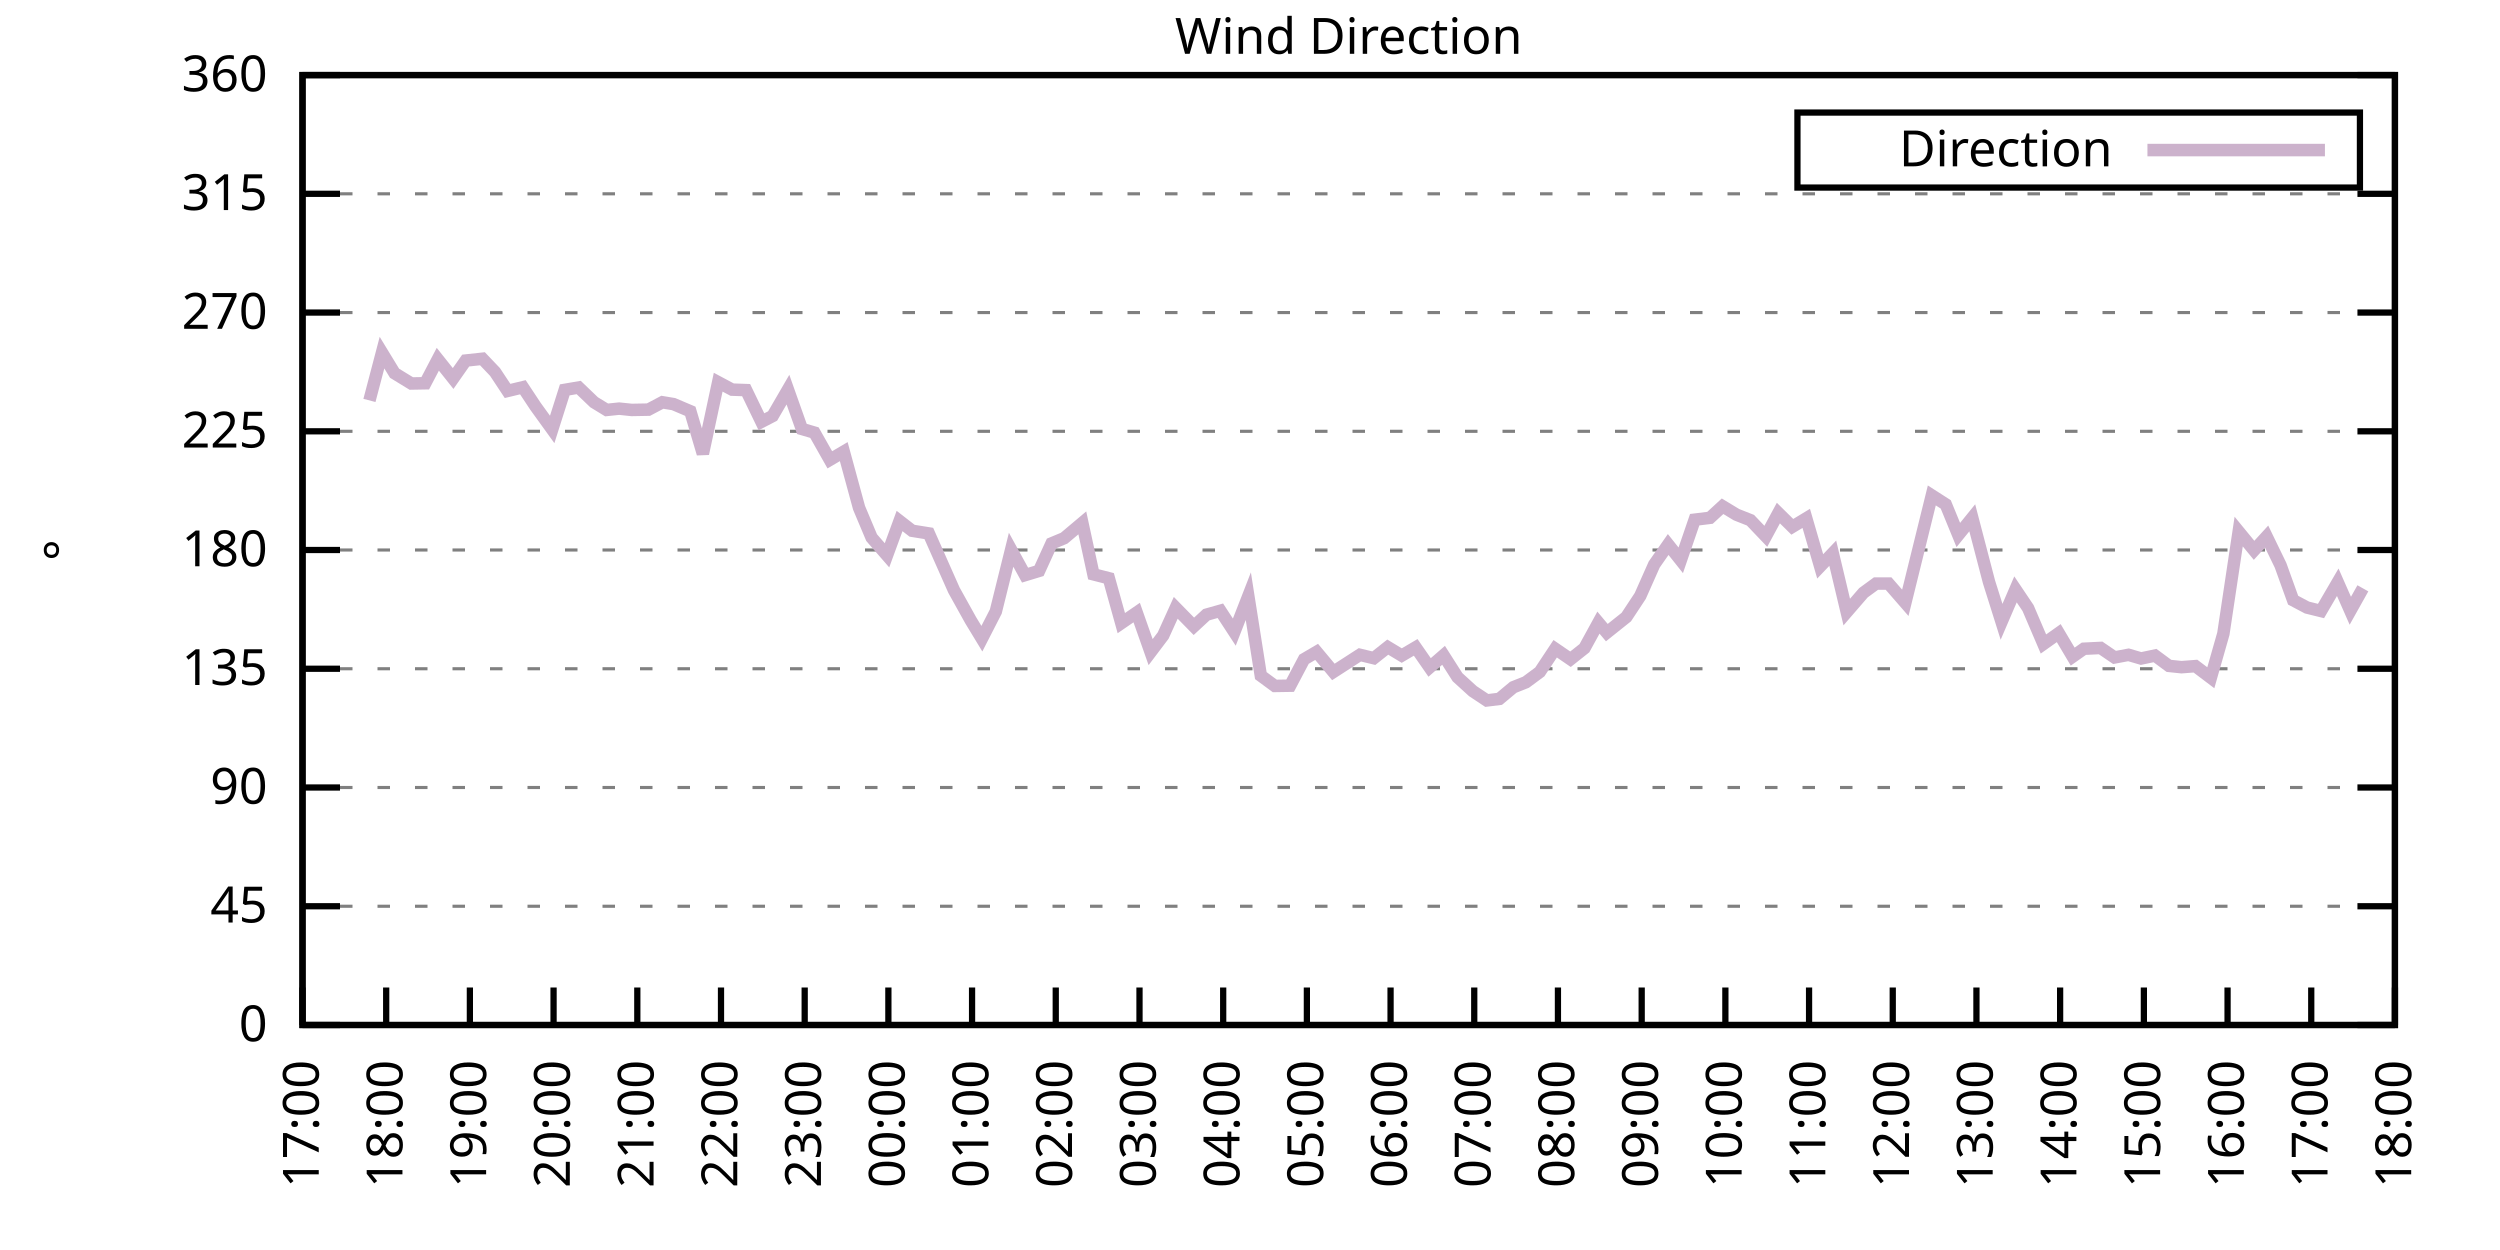
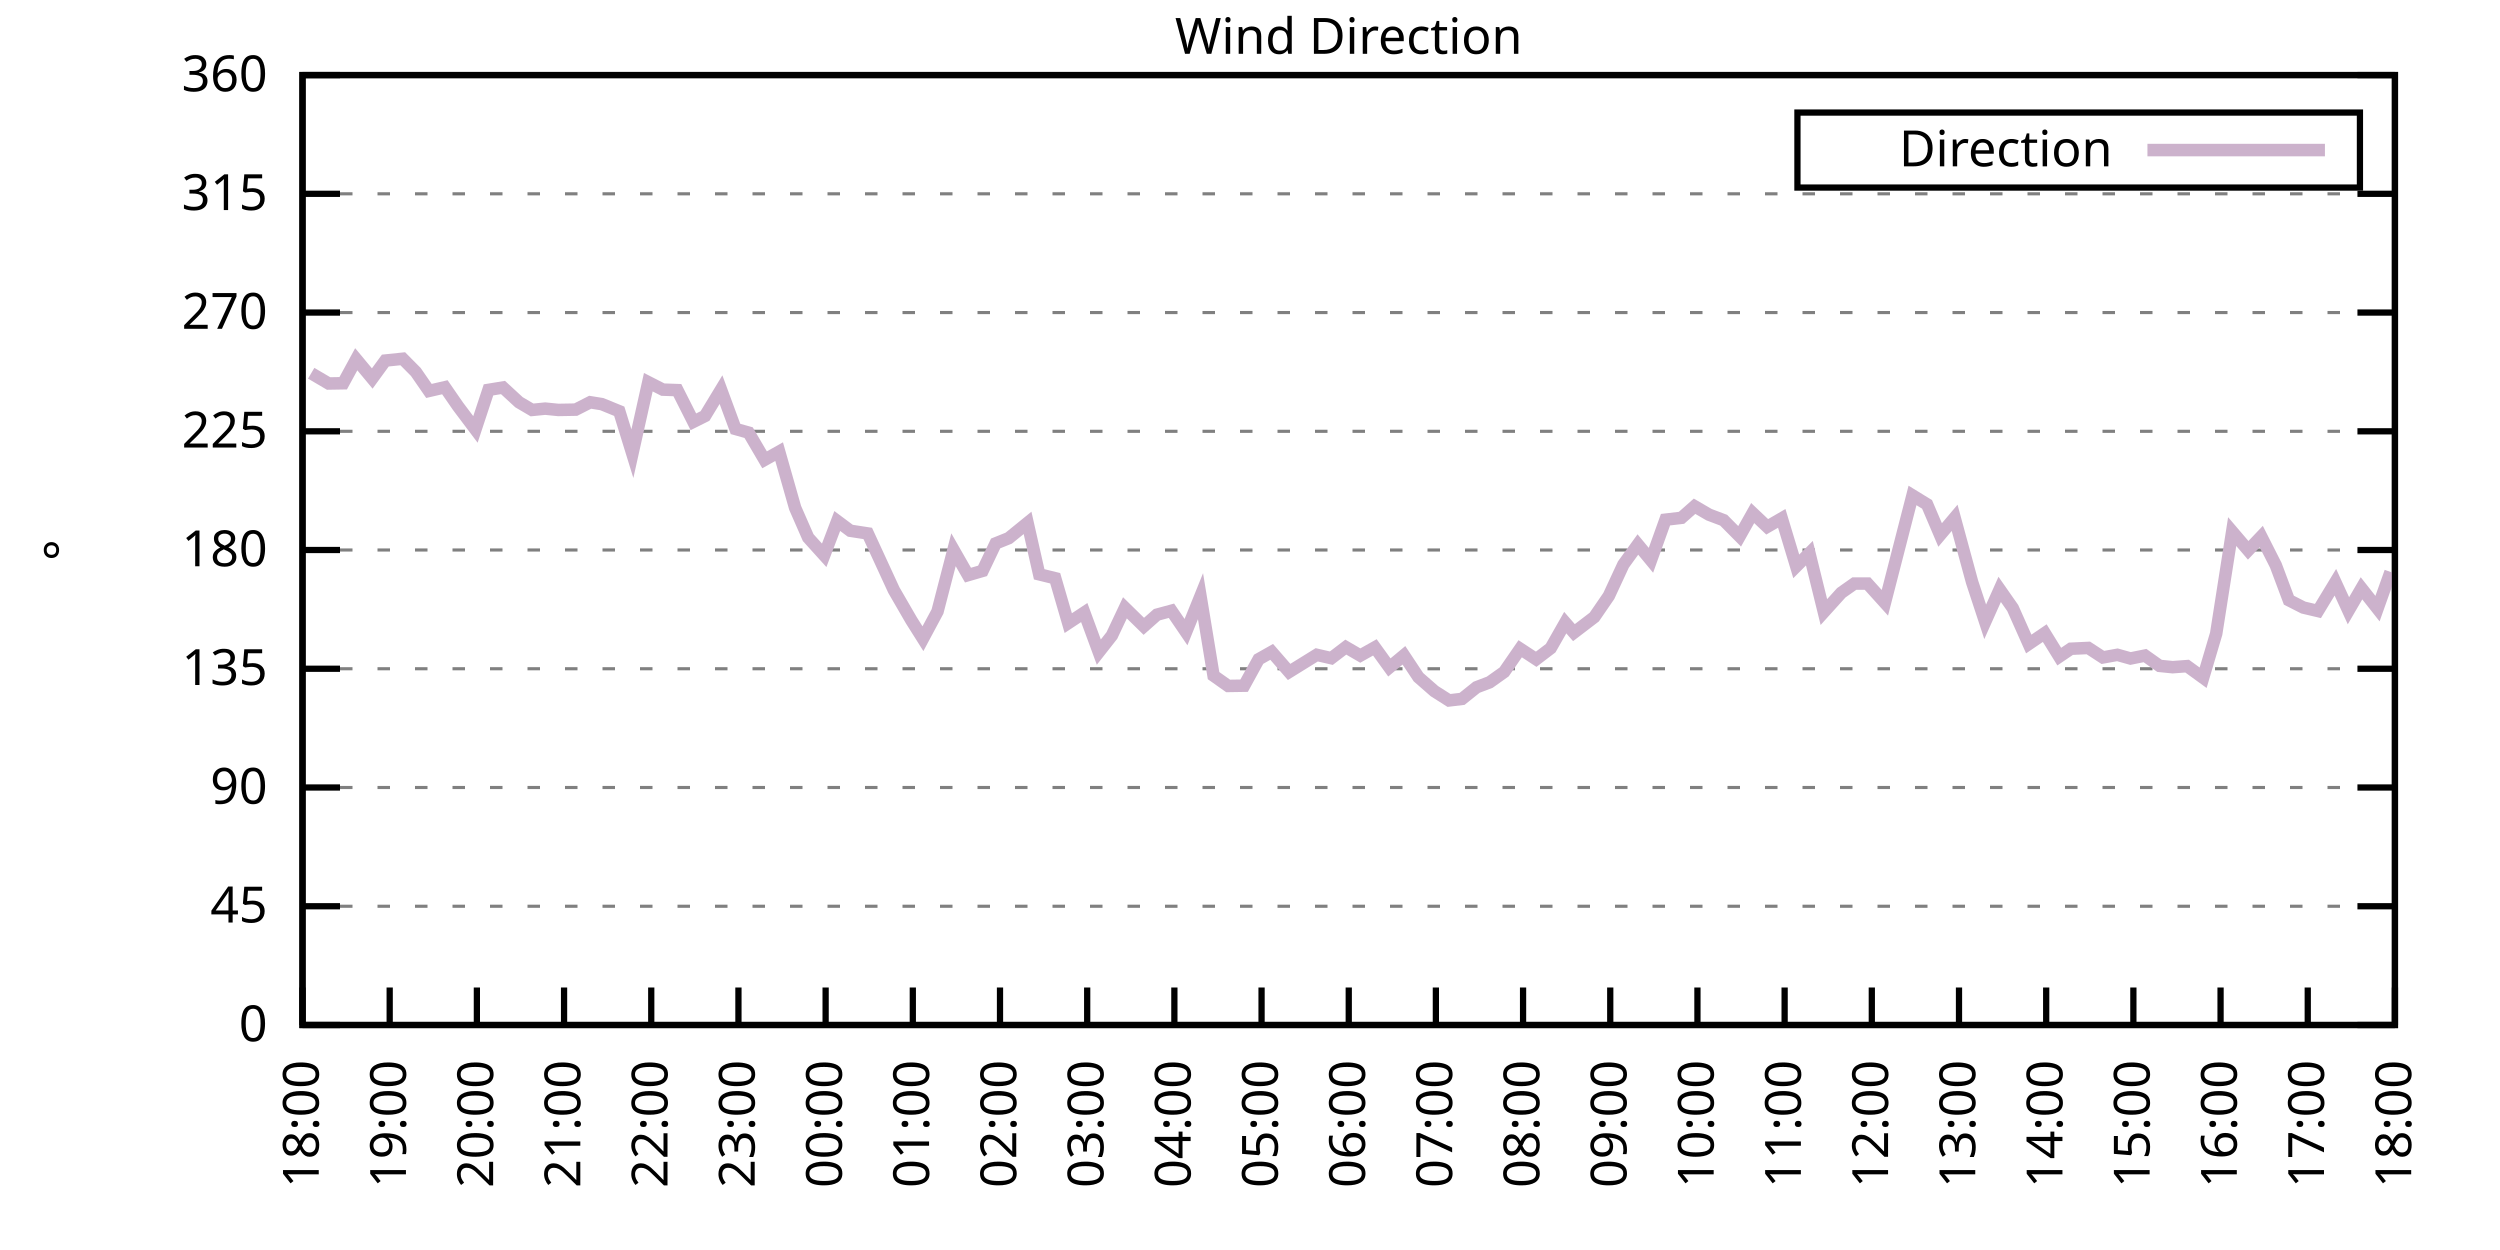
<svg xmlns="http://www.w3.org/2000/svg" xmlns:xlink="http://www.w3.org/1999/xlink" width="400" height="200" viewBox="0 0 400 200">
  <g id="gnuplot_canvas">
    <rect x="0" y="0" width="400" height="200" fill="none" />
    <defs>
      <circle id="gpDot" r="0.5" stroke-width="0.5" stroke="currentColor" />
      <path id="gpPt0" stroke-width="0.333" stroke="currentColor" d="M-1,0 h2 M0,-1 v2" />
      <path id="gpPt1" stroke-width="0.333" stroke="currentColor" d="M-1,-1 L1,1 M1,-1 L-1,1" />
      <path id="gpPt2" stroke-width="0.333" stroke="currentColor" d="M-1,0 L1,0 M0,-1 L0,1 M-1,-1 L1,1 M-1,1 L1,-1" />
      <rect id="gpPt3" stroke-width="0.333" stroke="currentColor" x="-1" y="-1" width="2" height="2" />
      <rect id="gpPt4" stroke-width="0.333" stroke="currentColor" fill="currentColor" x="-1" y="-1" width="2" height="2" />
      <circle id="gpPt5" stroke-width="0.333" stroke="currentColor" cx="0" cy="0" r="1" />
      <use xlink:href="#gpPt5" id="gpPt6" fill="currentColor" stroke="none" />
      <path id="gpPt7" stroke-width="0.333" stroke="currentColor" d="M0,-1.33 L-1.33,0.67 L1.33,0.67 z" />
      <use xlink:href="#gpPt7" id="gpPt8" fill="currentColor" stroke="none" />
      <use xlink:href="#gpPt7" id="gpPt9" stroke="currentColor" transform="rotate(180)" />
      <use xlink:href="#gpPt9" id="gpPt10" fill="currentColor" stroke="none" />
      <use xlink:href="#gpPt3" id="gpPt11" stroke="currentColor" transform="rotate(45)" />
      <use xlink:href="#gpPt11" id="gpPt12" fill="currentColor" stroke="none" />
      <path id="gpPt13" stroke-width="0.333" stroke="currentColor" d="M0,1.330 L1.265,0.411 L0.782,-1.067 L-0.782,-1.076 L-1.265,0.411 z" />
      <use xlink:href="#gpPt13" id="gpPt14" fill="currentColor" stroke="none" />
      <filter id="textbox" filterUnits="objectBoundingBox" x="0" y="0" height="1" width="1">
        <feFlood flood-color="white" flood-opacity="1" result="bgnd" />
        <feComposite in="SourceGraphic" in2="bgnd" operator="atop" />
      </filter>
      <filter id="greybox" filterUnits="objectBoundingBox" x="0" y="0" height="1" width="1">
        <feFlood flood-color="lightgrey" flood-opacity="1" result="grey" />
        <feComposite in="SourceGraphic" in2="grey" operator="atop" />
      </filter>
    </defs>
    <g fill="none" color="white" stroke="currentColor" stroke-width="1.00" stroke-linecap="butt" stroke-linejoin="miter">
</g>
    <g fill="none" color="black" stroke="currentColor" stroke-width="1.00" stroke-linecap="butt" stroke-linejoin="miter">
      <g stroke="none" shape-rendering="crispEdges">
        <polygon fill="rgb(255, 255, 255)" points="48.40,164.00 383.18,164.00 383.18,12.02 48.40,12.02 " />
      </g>
    </g>
    <g fill="none" color="black" stroke="currentColor" stroke-width="1.00" stroke-linecap="butt" stroke-linejoin="miter">
</g>
    <g fill="none" color="black" stroke="black" stroke-width="0.50" stroke-linecap="butt" stroke-linejoin="miter">
</g>
    <g fill="none" color="gray" stroke="currentColor" stroke-width="0.50" stroke-linecap="butt" stroke-linejoin="miter">
      <path stroke="gray" stroke-dasharray="2,4" class="gridline" d="M48.40,164.00 L383.19,164.00  " />
    </g>
    <g fill="none" color="gray" stroke="gray" stroke-width="1.00" stroke-linecap="butt" stroke-linejoin="miter">
</g>
    <g fill="none" color="black" stroke="currentColor" stroke-width="1.00" stroke-linecap="butt" stroke-linejoin="miter">
      <path stroke="black" d="M48.40,164.00 L54.40,164.00 M383.19,164.00 L377.19,164.00  " />
      <g transform="translate(42.80,166.60)" stroke="none" fill="black" font-family="Sans" font-size="8.00" text-anchor="end">
        <text>
          <tspan font-family="Sans"> 0</tspan>
        </text>
      </g>
    </g>
    <g fill="none" color="black" stroke="currentColor" stroke-width="1.00" stroke-linecap="butt" stroke-linejoin="miter">
</g>
    <g fill="none" color="black" stroke="black" stroke-width="0.50" stroke-linecap="butt" stroke-linejoin="miter">
</g>
    <g fill="none" color="gray" stroke="currentColor" stroke-width="0.50" stroke-linecap="butt" stroke-linejoin="miter">
      <path stroke="gray" stroke-dasharray="2,4" class="gridline" d="M48.40,145.00 L383.19,145.00  " />
    </g>
    <g fill="none" color="gray" stroke="gray" stroke-width="1.00" stroke-linecap="butt" stroke-linejoin="miter">
</g>
    <g fill="none" color="black" stroke="currentColor" stroke-width="1.00" stroke-linecap="butt" stroke-linejoin="miter">
      <path stroke="black" d="M48.40,145.00 L54.40,145.00 M383.19,145.00 L377.19,145.00  " />
      <g transform="translate(42.80,147.60)" stroke="none" fill="black" font-family="Sans" font-size="8.00" text-anchor="end">
        <text>
          <tspan font-family="Sans"> 45</tspan>
        </text>
      </g>
    </g>
    <g fill="none" color="black" stroke="currentColor" stroke-width="1.00" stroke-linecap="butt" stroke-linejoin="miter">
</g>
    <g fill="none" color="black" stroke="black" stroke-width="0.50" stroke-linecap="butt" stroke-linejoin="miter">
</g>
    <g fill="none" color="gray" stroke="currentColor" stroke-width="0.50" stroke-linecap="butt" stroke-linejoin="miter">
      <path stroke="gray" stroke-dasharray="2,4" class="gridline" d="M48.40,126.00 L383.19,126.00  " />
    </g>
    <g fill="none" color="gray" stroke="gray" stroke-width="1.00" stroke-linecap="butt" stroke-linejoin="miter">
</g>
    <g fill="none" color="black" stroke="currentColor" stroke-width="1.00" stroke-linecap="butt" stroke-linejoin="miter">
      <path stroke="black" d="M48.40,126.00 L54.40,126.00 M383.19,126.00 L377.19,126.00  " />
      <g transform="translate(42.80,128.60)" stroke="none" fill="black" font-family="Sans" font-size="8.00" text-anchor="end">
        <text>
          <tspan font-family="Sans"> 90</tspan>
        </text>
      </g>
    </g>
    <g fill="none" color="black" stroke="currentColor" stroke-width="1.00" stroke-linecap="butt" stroke-linejoin="miter">
</g>
    <g fill="none" color="black" stroke="black" stroke-width="0.50" stroke-linecap="butt" stroke-linejoin="miter">
</g>
    <g fill="none" color="gray" stroke="currentColor" stroke-width="0.50" stroke-linecap="butt" stroke-linejoin="miter">
      <path stroke="gray" stroke-dasharray="2,4" class="gridline" d="M48.40,107.00 L383.19,107.00  " />
    </g>
    <g fill="none" color="gray" stroke="gray" stroke-width="1.00" stroke-linecap="butt" stroke-linejoin="miter">
</g>
    <g fill="none" color="black" stroke="currentColor" stroke-width="1.00" stroke-linecap="butt" stroke-linejoin="miter">
      <path stroke="black" d="M48.40,107.00 L54.40,107.00 M383.19,107.00 L377.19,107.00  " />
      <g transform="translate(42.80,109.60)" stroke="none" fill="black" font-family="Sans" font-size="8.00" text-anchor="end">
        <text>
          <tspan font-family="Sans"> 135</tspan>
        </text>
      </g>
    </g>
    <g fill="none" color="black" stroke="currentColor" stroke-width="1.00" stroke-linecap="butt" stroke-linejoin="miter">
</g>
    <g fill="none" color="black" stroke="black" stroke-width="0.50" stroke-linecap="butt" stroke-linejoin="miter">
</g>
    <g fill="none" color="gray" stroke="currentColor" stroke-width="0.50" stroke-linecap="butt" stroke-linejoin="miter">
      <path stroke="gray" stroke-dasharray="2,4" class="gridline" d="M48.40,88.00 L383.19,88.00  " />
    </g>
    <g fill="none" color="gray" stroke="gray" stroke-width="1.00" stroke-linecap="butt" stroke-linejoin="miter">
</g>
    <g fill="none" color="black" stroke="currentColor" stroke-width="1.00" stroke-linecap="butt" stroke-linejoin="miter">
      <path stroke="black" d="M48.40,88.00 L54.40,88.00 M383.19,88.00 L377.19,88.00  " />
      <g transform="translate(42.80,90.60)" stroke="none" fill="black" font-family="Sans" font-size="8.00" text-anchor="end">
        <text>
          <tspan font-family="Sans"> 180</tspan>
        </text>
      </g>
    </g>
    <g fill="none" color="black" stroke="currentColor" stroke-width="1.00" stroke-linecap="butt" stroke-linejoin="miter">
</g>
    <g fill="none" color="black" stroke="black" stroke-width="0.50" stroke-linecap="butt" stroke-linejoin="miter">
</g>
    <g fill="none" color="gray" stroke="currentColor" stroke-width="0.50" stroke-linecap="butt" stroke-linejoin="miter">
      <path stroke="gray" stroke-dasharray="2,4" class="gridline" d="M48.40,69.01 L383.19,69.01  " />
    </g>
    <g fill="none" color="gray" stroke="gray" stroke-width="1.00" stroke-linecap="butt" stroke-linejoin="miter">
</g>
    <g fill="none" color="black" stroke="currentColor" stroke-width="1.00" stroke-linecap="butt" stroke-linejoin="miter">
      <path stroke="black" d="M48.40,69.01 L54.40,69.01 M383.19,69.01 L377.19,69.01  " />
      <g transform="translate(42.80,71.61)" stroke="none" fill="black" font-family="Sans" font-size="8.00" text-anchor="end">
        <text>
          <tspan font-family="Sans"> 225</tspan>
        </text>
      </g>
    </g>
    <g fill="none" color="black" stroke="currentColor" stroke-width="1.00" stroke-linecap="butt" stroke-linejoin="miter">
</g>
    <g fill="none" color="black" stroke="black" stroke-width="0.50" stroke-linecap="butt" stroke-linejoin="miter">
</g>
    <g fill="none" color="gray" stroke="currentColor" stroke-width="0.50" stroke-linecap="butt" stroke-linejoin="miter">
      <path stroke="gray" stroke-dasharray="2,4" class="gridline" d="M48.40,50.01 L383.19,50.01  " />
    </g>
    <g fill="none" color="gray" stroke="gray" stroke-width="1.00" stroke-linecap="butt" stroke-linejoin="miter">
</g>
    <g fill="none" color="black" stroke="currentColor" stroke-width="1.00" stroke-linecap="butt" stroke-linejoin="miter">
      <path stroke="black" d="M48.40,50.01 L54.40,50.01 M383.19,50.01 L377.19,50.01  " />
      <g transform="translate(42.80,52.61)" stroke="none" fill="black" font-family="Sans" font-size="8.00" text-anchor="end">
        <text>
          <tspan font-family="Sans"> 270</tspan>
        </text>
      </g>
    </g>
    <g fill="none" color="black" stroke="currentColor" stroke-width="1.00" stroke-linecap="butt" stroke-linejoin="miter">
</g>
    <g fill="none" color="black" stroke="black" stroke-width="0.50" stroke-linecap="butt" stroke-linejoin="miter">
</g>
    <g fill="none" color="gray" stroke="currentColor" stroke-width="0.50" stroke-linecap="butt" stroke-linejoin="miter">
      <path stroke="gray" stroke-dasharray="2,4" class="gridline" d="M48.40,31.01 L383.19,31.01  " />
    </g>
    <g fill="none" color="gray" stroke="gray" stroke-width="1.00" stroke-linecap="butt" stroke-linejoin="miter">
</g>
    <g fill="none" color="black" stroke="currentColor" stroke-width="1.00" stroke-linecap="butt" stroke-linejoin="miter">
      <path stroke="black" d="M48.40,31.01 L54.40,31.01 M383.19,31.01 L377.19,31.01  " />
      <g transform="translate(42.80,33.61)" stroke="none" fill="black" font-family="Sans" font-size="8.00" text-anchor="end">
        <text>
          <tspan font-family="Sans"> 315</tspan>
        </text>
      </g>
    </g>
    <g fill="none" color="black" stroke="currentColor" stroke-width="1.00" stroke-linecap="butt" stroke-linejoin="miter">
</g>
    <g fill="none" color="black" stroke="black" stroke-width="0.50" stroke-linecap="butt" stroke-linejoin="miter">
</g>
    <g fill="none" color="gray" stroke="currentColor" stroke-width="0.50" stroke-linecap="butt" stroke-linejoin="miter">
      <path stroke="gray" stroke-dasharray="2,4" class="gridline" d="M48.40,12.01 L383.19,12.01  " />
    </g>
    <g fill="none" color="gray" stroke="gray" stroke-width="1.00" stroke-linecap="butt" stroke-linejoin="miter">
</g>
    <g fill="none" color="black" stroke="currentColor" stroke-width="1.00" stroke-linecap="butt" stroke-linejoin="miter">
      <path stroke="black" d="M48.40,12.01 L54.40,12.01 M383.19,12.01 L377.19,12.01  " />
      <g transform="translate(42.80,14.61)" stroke="none" fill="black" font-family="Sans" font-size="8.00" text-anchor="end">
        <text>
          <tspan font-family="Sans"> 360</tspan>
        </text>
      </g>
    </g>
    <g fill="none" color="black" stroke="currentColor" stroke-width="1.00" stroke-linecap="butt" stroke-linejoin="miter">
      <path stroke="black" d="M48.40,164.00 L48.40,158.00  " />
      <g transform="translate(51.00,169.60) rotate(270.00)" stroke="none" fill="black" font-family="Sans" font-size="8.00" text-anchor="end">
        <text>
-           <tspan font-family="Sans">17:00</tspan>
-         </text>
-       </g>
-     </g>
-     <g fill="none" color="black" stroke="currentColor" stroke-width="1.00" stroke-linecap="butt" stroke-linejoin="miter">
-       <path stroke="black" d="M61.79,164.00 L61.79,158.00  " />
-       <g transform="translate(64.39,169.60) rotate(270.00)" stroke="none" fill="black" font-family="Sans" font-size="8.00" text-anchor="end">
-         <text>
          <tspan font-family="Sans">18:00</tspan>
        </text>
      </g>
    </g>
    <g fill="none" color="black" stroke="currentColor" stroke-width="1.00" stroke-linecap="butt" stroke-linejoin="miter">
-       <path stroke="black" d="M75.18,164.00 L75.18,158.00  " />
-       <g transform="translate(77.78,169.60) rotate(270.00)" stroke="none" fill="black" font-family="Sans" font-size="8.00" text-anchor="end">
+       <path stroke="black" d="M62.35,164.00 L62.35,158.00  " />
+       <g transform="translate(64.95,169.60) rotate(270.00)" stroke="none" fill="black" font-family="Sans" font-size="8.00" text-anchor="end">
        <text>
          <tspan font-family="Sans">19:00</tspan>
        </text>
      </g>
    </g>
    <g fill="none" color="black" stroke="currentColor" stroke-width="1.00" stroke-linecap="butt" stroke-linejoin="miter">
-       <path stroke="black" d="M88.57,164.00 L88.57,158.00  " />
-       <g transform="translate(91.17,169.60) rotate(270.00)" stroke="none" fill="black" font-family="Sans" font-size="8.00" text-anchor="end">
+       <path stroke="black" d="M76.30,164.00 L76.30,158.00  " />
+       <g transform="translate(78.90,169.60) rotate(270.00)" stroke="none" fill="black" font-family="Sans" font-size="8.00" text-anchor="end">
        <text>
          <tspan font-family="Sans">20:00</tspan>
        </text>
      </g>
    </g>
    <g fill="none" color="black" stroke="currentColor" stroke-width="1.00" stroke-linecap="butt" stroke-linejoin="miter">
-       <path stroke="black" d="M101.97,164.00 L101.97,158.00  " />
-       <g transform="translate(104.57,169.60) rotate(270.00)" stroke="none" fill="black" font-family="Sans" font-size="8.00" text-anchor="end">
+       <path stroke="black" d="M90.25,164.00 L90.25,158.00  " />
+       <g transform="translate(92.85,169.60) rotate(270.00)" stroke="none" fill="black" font-family="Sans" font-size="8.00" text-anchor="end">
        <text>
          <tspan font-family="Sans">21:00</tspan>
        </text>
      </g>
    </g>
    <g fill="none" color="black" stroke="currentColor" stroke-width="1.00" stroke-linecap="butt" stroke-linejoin="miter">
-       <path stroke="black" d="M115.36,164.00 L115.36,158.00  " />
-       <g transform="translate(117.96,169.60) rotate(270.00)" stroke="none" fill="black" font-family="Sans" font-size="8.00" text-anchor="end">
+       <path stroke="black" d="M104.20,164.00 L104.20,158.00  " />
+       <g transform="translate(106.80,169.60) rotate(270.00)" stroke="none" fill="black" font-family="Sans" font-size="8.00" text-anchor="end">
        <text>
          <tspan font-family="Sans">22:00</tspan>
        </text>
      </g>
    </g>
    <g fill="none" color="black" stroke="currentColor" stroke-width="1.00" stroke-linecap="butt" stroke-linejoin="miter">
-       <path stroke="black" d="M128.75,164.00 L128.75,158.00  " />
-       <g transform="translate(131.35,169.60) rotate(270.00)" stroke="none" fill="black" font-family="Sans" font-size="8.00" text-anchor="end">
+       <path stroke="black" d="M118.15,164.00 L118.15,158.00  " />
+       <g transform="translate(120.75,169.60) rotate(270.00)" stroke="none" fill="black" font-family="Sans" font-size="8.00" text-anchor="end">
        <text>
          <tspan font-family="Sans">23:00</tspan>
        </text>
      </g>
    </g>
    <g fill="none" color="black" stroke="currentColor" stroke-width="1.00" stroke-linecap="butt" stroke-linejoin="miter">
-       <path stroke="black" d="M142.14,164.00 L142.14,158.00  " />
-       <g transform="translate(144.74,169.60) rotate(270.00)" stroke="none" fill="black" font-family="Sans" font-size="8.00" text-anchor="end">
+       <path stroke="black" d="M132.10,164.00 L132.10,158.00  " />
+       <g transform="translate(134.70,169.60) rotate(270.00)" stroke="none" fill="black" font-family="Sans" font-size="8.00" text-anchor="end">
        <text>
          <tspan font-family="Sans">00:00</tspan>
        </text>
      </g>
    </g>
    <g fill="none" color="black" stroke="currentColor" stroke-width="1.00" stroke-linecap="butt" stroke-linejoin="miter">
-       <path stroke="black" d="M155.53,164.00 L155.53,158.00  " />
-       <g transform="translate(158.13,169.60) rotate(270.00)" stroke="none" fill="black" font-family="Sans" font-size="8.00" text-anchor="end">
+       <path stroke="black" d="M146.05,164.00 L146.05,158.00  " />
+       <g transform="translate(148.65,169.60) rotate(270.00)" stroke="none" fill="black" font-family="Sans" font-size="8.00" text-anchor="end">
        <text>
          <tspan font-family="Sans">01:00</tspan>
        </text>
      </g>
    </g>
    <g fill="none" color="black" stroke="currentColor" stroke-width="1.00" stroke-linecap="butt" stroke-linejoin="miter">
-       <path stroke="black" d="M168.92,164.00 L168.92,158.00  " />
-       <g transform="translate(171.52,169.60) rotate(270.00)" stroke="none" fill="black" font-family="Sans" font-size="8.00" text-anchor="end">
+       <path stroke="black" d="M160.00,164.00 L160.00,158.00  " />
+       <g transform="translate(162.60,169.60) rotate(270.00)" stroke="none" fill="black" font-family="Sans" font-size="8.00" text-anchor="end">
        <text>
          <tspan font-family="Sans">02:00</tspan>
        </text>
      </g>
    </g>
    <g fill="none" color="black" stroke="currentColor" stroke-width="1.00" stroke-linecap="butt" stroke-linejoin="miter">
-       <path stroke="black" d="M182.32,164.00 L182.32,158.00  " />
-       <g transform="translate(184.92,169.60) rotate(270.00)" stroke="none" fill="black" font-family="Sans" font-size="8.00" text-anchor="end">
+       <path stroke="black" d="M173.95,164.00 L173.95,158.00  " />
+       <g transform="translate(176.55,169.60) rotate(270.00)" stroke="none" fill="black" font-family="Sans" font-size="8.00" text-anchor="end">
        <text>
          <tspan font-family="Sans">03:00</tspan>
        </text>
      </g>
    </g>
    <g fill="none" color="black" stroke="currentColor" stroke-width="1.00" stroke-linecap="butt" stroke-linejoin="miter">
-       <path stroke="black" d="M195.71,164.00 L195.71,158.00  " />
-       <g transform="translate(198.31,169.60) rotate(270.00)" stroke="none" fill="black" font-family="Sans" font-size="8.00" text-anchor="end">
+       <path stroke="black" d="M187.90,164.00 L187.90,158.00  " />
+       <g transform="translate(190.50,169.60) rotate(270.00)" stroke="none" fill="black" font-family="Sans" font-size="8.00" text-anchor="end">
        <text>
          <tspan font-family="Sans">04:00</tspan>
        </text>
      </g>
    </g>
    <g fill="none" color="black" stroke="currentColor" stroke-width="1.00" stroke-linecap="butt" stroke-linejoin="miter">
-       <path stroke="black" d="M209.10,164.00 L209.10,158.00  " />
-       <g transform="translate(211.70,169.60) rotate(270.00)" stroke="none" fill="black" font-family="Sans" font-size="8.00" text-anchor="end">
+       <path stroke="black" d="M201.85,164.00 L201.85,158.00  " />
+       <g transform="translate(204.45,169.60) rotate(270.00)" stroke="none" fill="black" font-family="Sans" font-size="8.00" text-anchor="end">
        <text>
          <tspan font-family="Sans">05:00</tspan>
        </text>
      </g>
    </g>
    <g fill="none" color="black" stroke="currentColor" stroke-width="1.00" stroke-linecap="butt" stroke-linejoin="miter">
-       <path stroke="black" d="M222.49,164.00 L222.49,158.00  " />
-       <g transform="translate(225.09,169.60) rotate(270.00)" stroke="none" fill="black" font-family="Sans" font-size="8.00" text-anchor="end">
+       <path stroke="black" d="M215.80,164.00 L215.80,158.00  " />
+       <g transform="translate(218.40,169.60) rotate(270.00)" stroke="none" fill="black" font-family="Sans" font-size="8.00" text-anchor="end">
        <text>
          <tspan font-family="Sans">06:00</tspan>
        </text>
      </g>
    </g>
    <g fill="none" color="black" stroke="currentColor" stroke-width="1.00" stroke-linecap="butt" stroke-linejoin="miter">
-       <path stroke="black" d="M235.88,164.00 L235.88,158.00  " />
-       <g transform="translate(238.48,169.60) rotate(270.00)" stroke="none" fill="black" font-family="Sans" font-size="8.00" text-anchor="end">
+       <path stroke="black" d="M229.74,164.00 L229.74,158.00  " />
+       <g transform="translate(232.34,169.60) rotate(270.00)" stroke="none" fill="black" font-family="Sans" font-size="8.00" text-anchor="end">
        <text>
          <tspan font-family="Sans">07:00</tspan>
        </text>
      </g>
    </g>
    <g fill="none" color="black" stroke="currentColor" stroke-width="1.00" stroke-linecap="butt" stroke-linejoin="miter">
-       <path stroke="black" d="M249.27,164.00 L249.27,158.00  " />
-       <g transform="translate(251.87,169.60) rotate(270.00)" stroke="none" fill="black" font-family="Sans" font-size="8.00" text-anchor="end">
+       <path stroke="black" d="M243.69,164.00 L243.69,158.00  " />
+       <g transform="translate(246.29,169.60) rotate(270.00)" stroke="none" fill="black" font-family="Sans" font-size="8.00" text-anchor="end">
        <text>
          <tspan font-family="Sans">08:00</tspan>
        </text>
      </g>
    </g>
    <g fill="none" color="black" stroke="currentColor" stroke-width="1.00" stroke-linecap="butt" stroke-linejoin="miter">
-       <path stroke="black" d="M262.67,164.00 L262.67,158.00  " />
-       <g transform="translate(265.27,169.60) rotate(270.00)" stroke="none" fill="black" font-family="Sans" font-size="8.00" text-anchor="end">
+       <path stroke="black" d="M257.64,164.00 L257.64,158.00  " />
+       <g transform="translate(260.24,169.60) rotate(270.00)" stroke="none" fill="black" font-family="Sans" font-size="8.00" text-anchor="end">
        <text>
          <tspan font-family="Sans">09:00</tspan>
        </text>
      </g>
    </g>
    <g fill="none" color="black" stroke="currentColor" stroke-width="1.00" stroke-linecap="butt" stroke-linejoin="miter">
-       <path stroke="black" d="M276.06,164.00 L276.06,158.00  " />
-       <g transform="translate(278.66,169.60) rotate(270.00)" stroke="none" fill="black" font-family="Sans" font-size="8.00" text-anchor="end">
+       <path stroke="black" d="M271.59,164.00 L271.59,158.00  " />
+       <g transform="translate(274.19,169.60) rotate(270.00)" stroke="none" fill="black" font-family="Sans" font-size="8.00" text-anchor="end">
        <text>
          <tspan font-family="Sans">10:00</tspan>
        </text>
      </g>
    </g>
    <g fill="none" color="black" stroke="currentColor" stroke-width="1.00" stroke-linecap="butt" stroke-linejoin="miter">
-       <path stroke="black" d="M289.45,164.00 L289.45,158.00  " />
-       <g transform="translate(292.05,169.60) rotate(270.00)" stroke="none" fill="black" font-family="Sans" font-size="8.00" text-anchor="end">
+       <path stroke="black" d="M285.54,164.00 L285.54,158.00  " />
+       <g transform="translate(288.14,169.60) rotate(270.00)" stroke="none" fill="black" font-family="Sans" font-size="8.00" text-anchor="end">
        <text>
          <tspan font-family="Sans">11:00</tspan>
        </text>
      </g>
    </g>
    <g fill="none" color="black" stroke="currentColor" stroke-width="1.00" stroke-linecap="butt" stroke-linejoin="miter">
-       <path stroke="black" d="M302.84,164.00 L302.84,158.00  " />
-       <g transform="translate(305.44,169.60) rotate(270.00)" stroke="none" fill="black" font-family="Sans" font-size="8.00" text-anchor="end">
+       <path stroke="black" d="M299.49,164.00 L299.49,158.00  " />
+       <g transform="translate(302.09,169.60) rotate(270.00)" stroke="none" fill="black" font-family="Sans" font-size="8.00" text-anchor="end">
        <text>
          <tspan font-family="Sans">12:00</tspan>
        </text>
      </g>
    </g>
    <g fill="none" color="black" stroke="currentColor" stroke-width="1.00" stroke-linecap="butt" stroke-linejoin="miter">
-       <path stroke="black" d="M316.23,164.00 L316.23,158.00  " />
-       <g transform="translate(318.83,169.60) rotate(270.00)" stroke="none" fill="black" font-family="Sans" font-size="8.00" text-anchor="end">
+       <path stroke="black" d="M313.44,164.00 L313.44,158.00  " />
+       <g transform="translate(316.04,169.60) rotate(270.00)" stroke="none" fill="black" font-family="Sans" font-size="8.00" text-anchor="end">
        <text>
          <tspan font-family="Sans">13:00</tspan>
        </text>
      </g>
    </g>
    <g fill="none" color="black" stroke="currentColor" stroke-width="1.00" stroke-linecap="butt" stroke-linejoin="miter">
-       <path stroke="black" d="M329.62,164.00 L329.62,158.00  " />
-       <g transform="translate(332.22,169.60) rotate(270.00)" stroke="none" fill="black" font-family="Sans" font-size="8.00" text-anchor="end">
+       <path stroke="black" d="M327.39,164.00 L327.39,158.00  " />
+       <g transform="translate(329.99,169.60) rotate(270.00)" stroke="none" fill="black" font-family="Sans" font-size="8.00" text-anchor="end">
        <text>
          <tspan font-family="Sans">14:00</tspan>
        </text>
      </g>
    </g>
    <g fill="none" color="black" stroke="currentColor" stroke-width="1.00" stroke-linecap="butt" stroke-linejoin="miter">
-       <path stroke="black" d="M343.02,164.00 L343.02,158.00  " />
-       <g transform="translate(345.62,169.60) rotate(270.00)" stroke="none" fill="black" font-family="Sans" font-size="8.00" text-anchor="end">
+       <path stroke="black" d="M341.34,164.00 L341.34,158.00  " />
+       <g transform="translate(343.94,169.60) rotate(270.00)" stroke="none" fill="black" font-family="Sans" font-size="8.00" text-anchor="end">
        <text>
          <tspan font-family="Sans">15:00</tspan>
        </text>
      </g>
    </g>
    <g fill="none" color="black" stroke="currentColor" stroke-width="1.00" stroke-linecap="butt" stroke-linejoin="miter">
-       <path stroke="black" d="M356.41,164.00 L356.41,158.00  " />
-       <g transform="translate(359.01,169.60) rotate(270.00)" stroke="none" fill="black" font-family="Sans" font-size="8.00" text-anchor="end">
+       <path stroke="black" d="M355.29,164.00 L355.29,158.00  " />
+       <g transform="translate(357.89,169.60) rotate(270.00)" stroke="none" fill="black" font-family="Sans" font-size="8.00" text-anchor="end">
        <text>
          <tspan font-family="Sans">16:00</tspan>
        </text>
      </g>
    </g>
    <g fill="none" color="black" stroke="currentColor" stroke-width="1.00" stroke-linecap="butt" stroke-linejoin="miter">
-       <path stroke="black" d="M369.80,164.00 L369.80,158.00  " />
-       <g transform="translate(372.40,169.60) rotate(270.00)" stroke="none" fill="black" font-family="Sans" font-size="8.00" text-anchor="end">
+       <path stroke="black" d="M369.24,164.00 L369.24,158.00  " />
+       <g transform="translate(371.84,169.60) rotate(270.00)" stroke="none" fill="black" font-family="Sans" font-size="8.00" text-anchor="end">
        <text>
          <tspan font-family="Sans">17:00</tspan>
        </text>
      </g>
    </g>
    <g fill="none" color="black" stroke="currentColor" stroke-width="1.00" stroke-linecap="butt" stroke-linejoin="miter">
      <path stroke="black" d="M383.19,164.00 L383.19,158.00  " />
      <g transform="translate(385.79,169.60) rotate(270.00)" stroke="none" fill="black" font-family="Sans" font-size="8.00" text-anchor="end">
        <text>
          <tspan font-family="Sans">18:00</tspan>
        </text>
      </g>
    </g>
    <g fill="none" color="black" stroke="currentColor" stroke-width="1.00" stroke-linecap="butt" stroke-linejoin="miter">
</g>
    <g fill="none" color="black" stroke="currentColor" stroke-width="1.00" stroke-linecap="butt" stroke-linejoin="miter">
      <path stroke="black" d="M48.40,12.01 L48.40,164.00 L383.19,164.00 L383.19,12.01 L48.40,12.01 Z  " />
    </g>
    <g fill="none" color="black" stroke="currentColor" stroke-width="1.00" stroke-linecap="butt" stroke-linejoin="miter">
</g>
    <g fill="none" color="black" stroke="currentColor" stroke-width="1.00" stroke-linecap="butt" stroke-linejoin="miter">
      <path stroke="black" d="M287.59,30.01 L287.59,18.01 L377.59,18.01 L377.59,30.01 L287.59,30.01 Z  " />
    </g>
    <g id="Wind_direction_plot_1">
      <g fill="none" color="white" stroke="black" stroke-width="2.00" stroke-linecap="butt" stroke-linejoin="miter">
</g>
      <g fill="none" color="black" stroke="currentColor" stroke-width="2.00" stroke-linecap="butt" stroke-linejoin="miter">
        <g transform="translate(337.99,26.61)" stroke="none" fill="black" font-family="Sans" font-size="8.00" text-anchor="end">
          <text>
            <tspan font-family="Sans">Direction</tspan>
          </text>
        </g>
      </g>
      <g fill="none" color="black" stroke="currentColor" stroke-width="2.00" stroke-linecap="butt" stroke-linejoin="miter">
-         <path stroke="rgb(204, 178, 204)" d="M343.59,24.01 L371.99,24.01 M59.11,64.07 L61.12,56.42 L63.13,59.72 L65.81,61.36 L68.04,61.32 L70.05,57.48   L72.50,60.56 L74.51,57.69 L77.19,57.40 L79.20,59.51 L81.21,62.55 L83.66,61.96 L85.67,65.00 L88.35,68.71   L90.36,62.38 L92.59,62.00 L95.05,64.36 L97.06,65.59 L99.06,65.38 L101.07,65.59 L103.75,65.54 L105.98,64.36   L107.77,64.66 L110.45,65.80 L112.46,72.59 L114.91,61.15 L117.14,62.34 L119.38,62.42 L121.83,67.49 L123.62,66.56   L126.07,62.34 L128.30,68.63 L130.31,69.22 L132.77,73.57 L135.00,72.26 L137.45,81.25 L139.46,86.02 L141.92,88.85   L143.93,83.36 L145.94,84.92 L148.61,85.35 L152.63,94.42 L155.31,99.24 L157.10,102.19 L159.33,97.84 L161.78,87.96   L164.01,92.02 L166.25,91.34 L168.25,86.95 L170.26,86.11 L173.17,83.66 L174.95,91.89 L177.41,92.52 L179.41,99.70   L181.87,98.01 L184.10,104.34 L186.11,101.68 L188.12,97.25 L191.02,100.21 L193.03,98.35 L195.26,97.72 L197.49,101.14   L199.73,95.39 L201.73,108.10 L203.97,109.75 L206.42,109.71 L208.65,105.48 L210.66,104.30 L213.34,107.51 L217.58,104.77   L219.81,105.31 L222.04,103.54 L224.28,104.89 L226.51,103.58 L228.74,106.79 L230.97,104.85 L233.20,108.35 L235.66,110.59   L237.89,112.07 L239.90,111.82 L242.13,109.96 L244.14,109.16 L246.37,107.51 L248.83,103.80 L251.28,105.48 L253.51,103.71   L255.75,99.62 L257.09,101.22 L260.21,98.73 L262.44,95.35 L264.67,90.33 L266.91,87.12 L268.92,89.65 L271.15,83.15   L273.60,82.85 L275.61,81.00 L277.84,82.35 L280.07,83.23 L282.53,85.81 L284.54,82.09 L286.77,84.29 L289.00,82.94   L291.23,90.62 L293.24,88.51 L295.48,97.93 L298.15,94.84 L300.16,93.37 L302.17,93.37 L304.85,96.45 L309.09,79.27   L311.32,80.70 L313.33,85.60 L315.56,82.85 L318.24,93.11 L320.25,99.49 L322.48,94.30 L324.49,97.29 L326.95,103.04   L329.40,101.30 L331.63,105.06 L333.42,103.80 L336.10,103.67 L338.33,105.19 L340.56,104.77 L342.57,105.36 L344.80,104.89   L347.03,106.54 L349.04,106.75 L351.27,106.58 L353.73,108.44 L355.74,101.39 L358.19,85.05 L360.65,88.05 L362.66,85.85   L364.89,90.45 L366.90,96.03 L369.13,97.21 L371.36,97.76 L374.04,93.16 L376.05,97.72 L378.06,94.13  " />
+         <path stroke="rgb(204, 178, 204)" d="M343.59,24.01 L371.99,24.01 M49.79,59.72 L52.58,61.36 L54.91,61.32 L57.00,57.48 L59.56,60.56 L61.65,57.69   L64.44,57.40 L66.53,59.51 L68.63,62.55 L71.18,61.96 L73.28,65.00 L76.07,68.71 L78.16,62.38 L80.48,62.00   L83.04,64.36 L85.13,65.59 L87.23,65.38 L89.32,65.59 L92.11,65.54 L94.43,64.36 L96.29,64.66 L99.08,65.80   L101.18,72.59 L103.73,61.15 L106.06,62.34 L108.38,62.42 L110.94,67.49 L112.80,66.56 L115.36,62.34 L117.68,68.63   L119.78,69.22 L122.33,73.57 L124.66,72.26 L127.22,81.25 L129.31,86.02 L131.87,88.85 L133.96,83.36 L136.05,84.92   L138.84,85.35 L143.02,94.42 L145.81,99.24 L147.67,102.19 L150.00,97.84 L152.56,87.96 L154.88,92.02 L157.21,91.34   L159.30,86.95 L161.39,86.11 L164.41,83.66 L166.27,91.89 L168.83,92.52 L170.92,99.70 L173.48,98.01 L175.81,104.34   L177.90,101.68 L179.99,97.25 L183.01,100.21 L185.11,98.35 L187.43,97.72 L189.76,101.14 L192.08,95.39 L194.17,108.10   L196.50,109.75 L199.06,109.71 L201.38,105.48 L203.47,104.30 L206.26,107.51 L210.68,104.77 L213.01,105.31 L215.33,103.54   L217.65,104.89 L219.98,103.58 L222.30,106.79 L224.63,104.85 L226.95,108.35 L229.51,110.59 L231.84,112.07 L233.93,111.82   L236.25,109.96 L238.35,109.16 L240.67,107.51 L243.23,103.80 L245.79,105.48 L248.11,103.71 L250.44,99.62 L251.83,101.22   L255.09,98.73 L257.41,95.35 L259.74,90.33 L262.06,87.12 L264.15,89.65 L266.48,83.15 L269.04,82.85 L271.13,81.00   L273.45,82.35 L275.78,83.23 L278.34,85.81 L280.43,82.09 L282.75,84.29 L285.08,82.94 L287.40,90.62 L289.50,88.51   L291.82,97.93 L294.61,94.84 L296.70,93.37 L298.80,93.37 L301.58,96.45 L306.00,79.27 L308.33,80.70 L310.42,85.60   L312.74,82.85 L315.53,93.11 L317.63,99.49 L319.95,94.30 L322.04,97.29 L324.60,103.04 L327.16,101.30 L329.48,105.06   L331.34,103.80 L334.13,103.67 L336.46,105.19 L338.78,104.77 L340.88,105.36 L343.20,104.89 L345.53,106.54 L347.62,106.75   L349.94,106.58 L352.50,108.44 L354.59,101.39 L357.15,85.05 L359.71,88.05 L361.80,85.85 L364.13,90.45 L366.22,96.03   L368.54,97.21 L370.87,97.76 L373.66,93.16 L375.75,97.72 L377.84,94.13 L380.40,97.38 L382.49,91.51  " />
      </g>
    </g>
    <g fill="none" color="black" stroke="currentColor" stroke-width="2.00" stroke-linecap="butt" stroke-linejoin="miter">
</g>
    <g fill="none" color="black" stroke="black" stroke-width="1.00" stroke-linecap="butt" stroke-linejoin="miter">
</g>
    <g fill="none" color="black" stroke="currentColor" stroke-width="1.00" stroke-linecap="butt" stroke-linejoin="miter">
      <path stroke="black" d="M48.40,12.01 L48.40,164.00 L383.19,164.00 L383.19,12.01 L48.40,12.01 Z  " />
      <g transform="translate(12.80,88.01) rotate(270.00)" stroke="none" fill="black" font-family="Sans" font-size="8.00" text-anchor="middle">
        <text>
          <tspan font-family="Sans">°</tspan>
        </text>
      </g>
    </g>
    <g fill="none" color="black" stroke="currentColor" stroke-width="1.00" stroke-linecap="butt" stroke-linejoin="miter">
</g>
    <g fill="none" color="black" stroke="currentColor" stroke-width="1.00" stroke-linecap="butt" stroke-linejoin="miter">
      <g transform="translate(215.79,8.61)" stroke="none" fill="black" font-family="Sans" font-size="8.00" text-anchor="middle">
        <text>
          <tspan font-family="Sans">Wind Direction</tspan>
        </text>
      </g>
    </g>
    <g fill="none" color="black" stroke="currentColor" stroke-width="1.00" stroke-linecap="butt" stroke-linejoin="miter">
</g>
  </g>
</svg>
